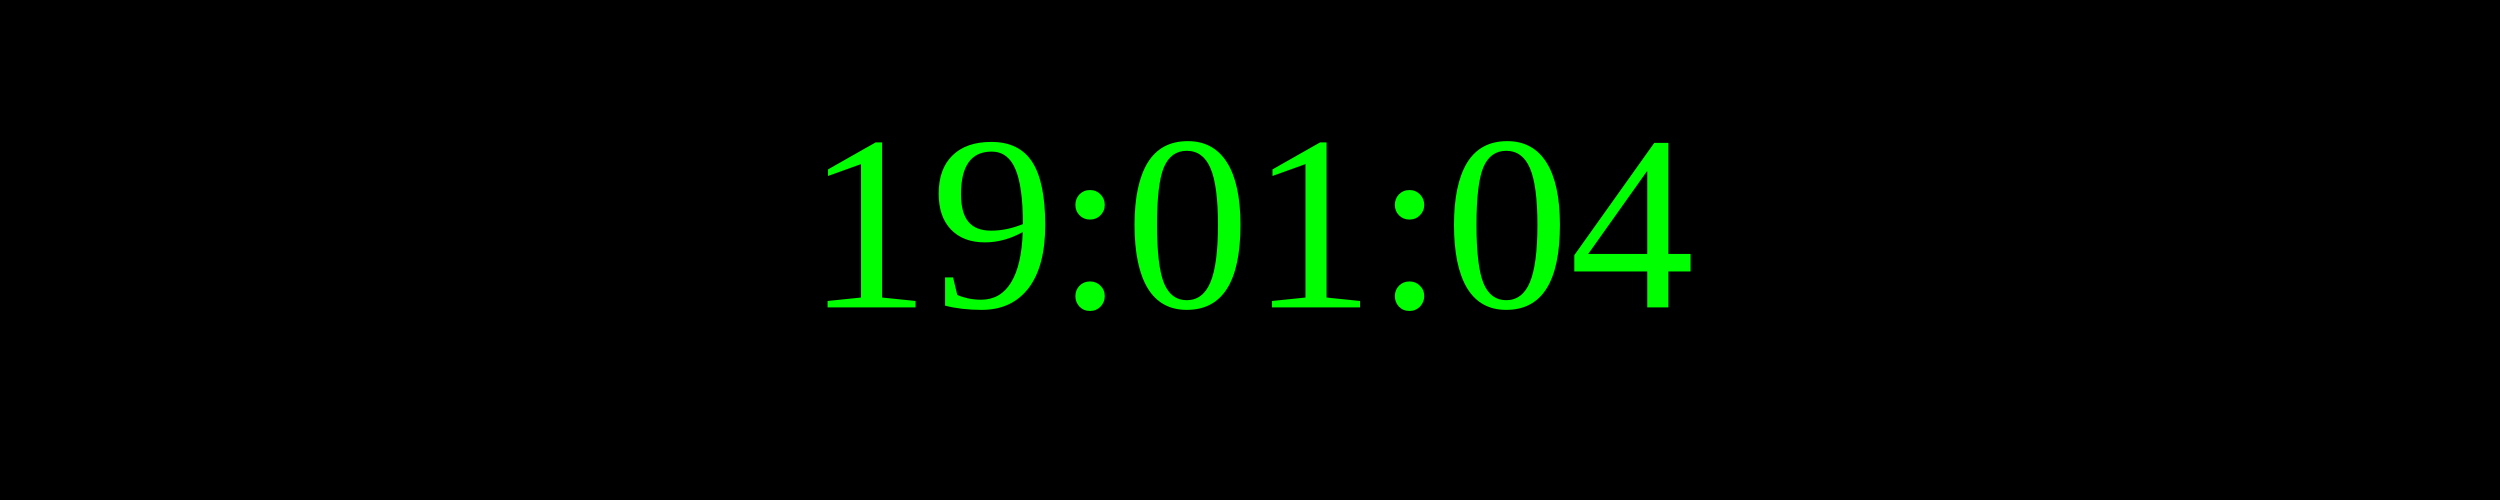
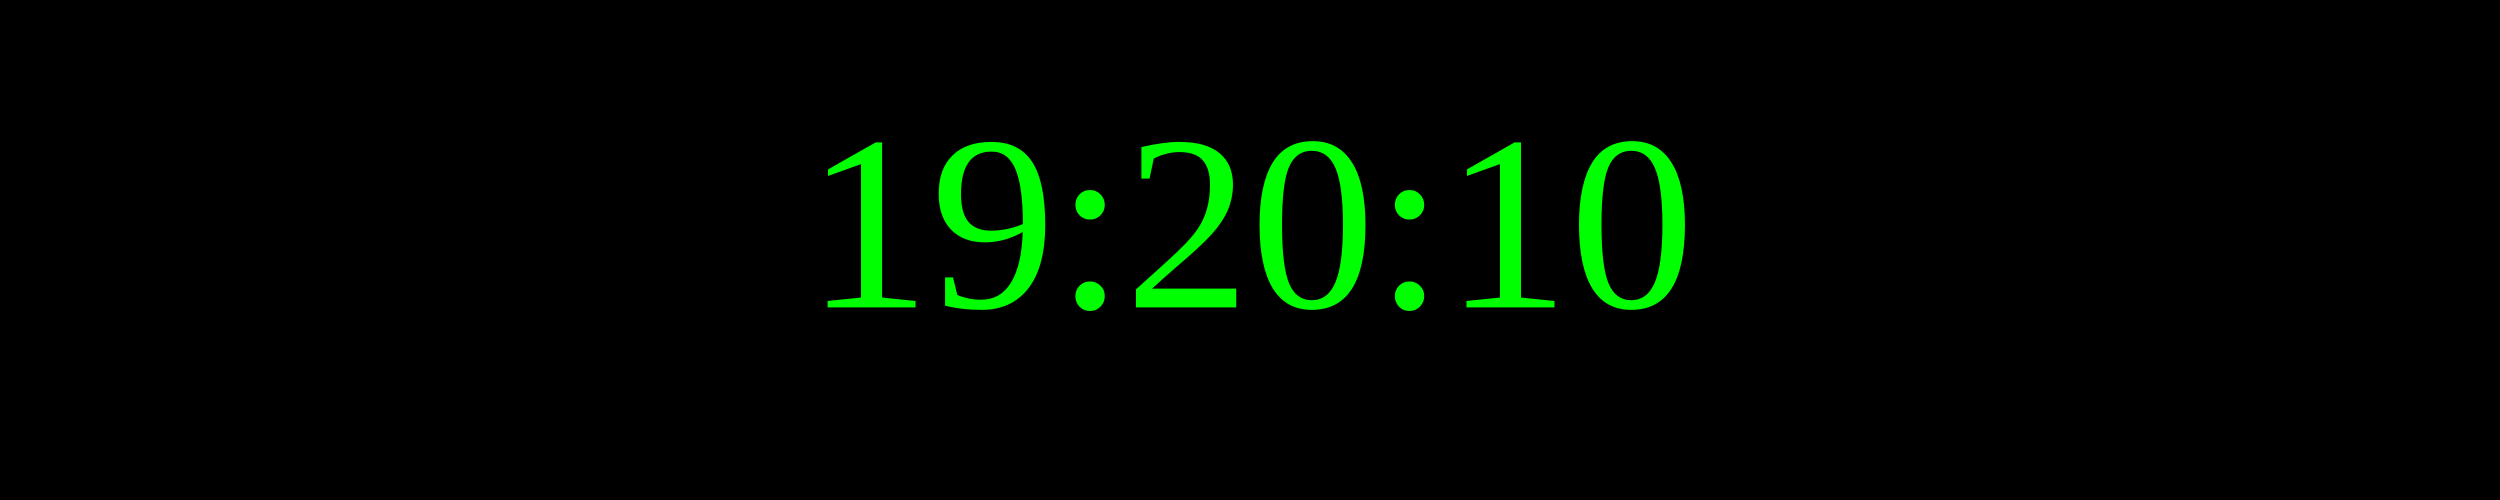
<svg xmlns="http://www.w3.org/2000/svg" width="250" height="50">
  <rect width="100%" height="100%" fill="black" />
  <text x="50%" y="50%" font-size="25" fill="lime" text-anchor="middle" dominant-baseline="middle">
- 19:01:04
+ 19:20:10
</text>
</svg>
